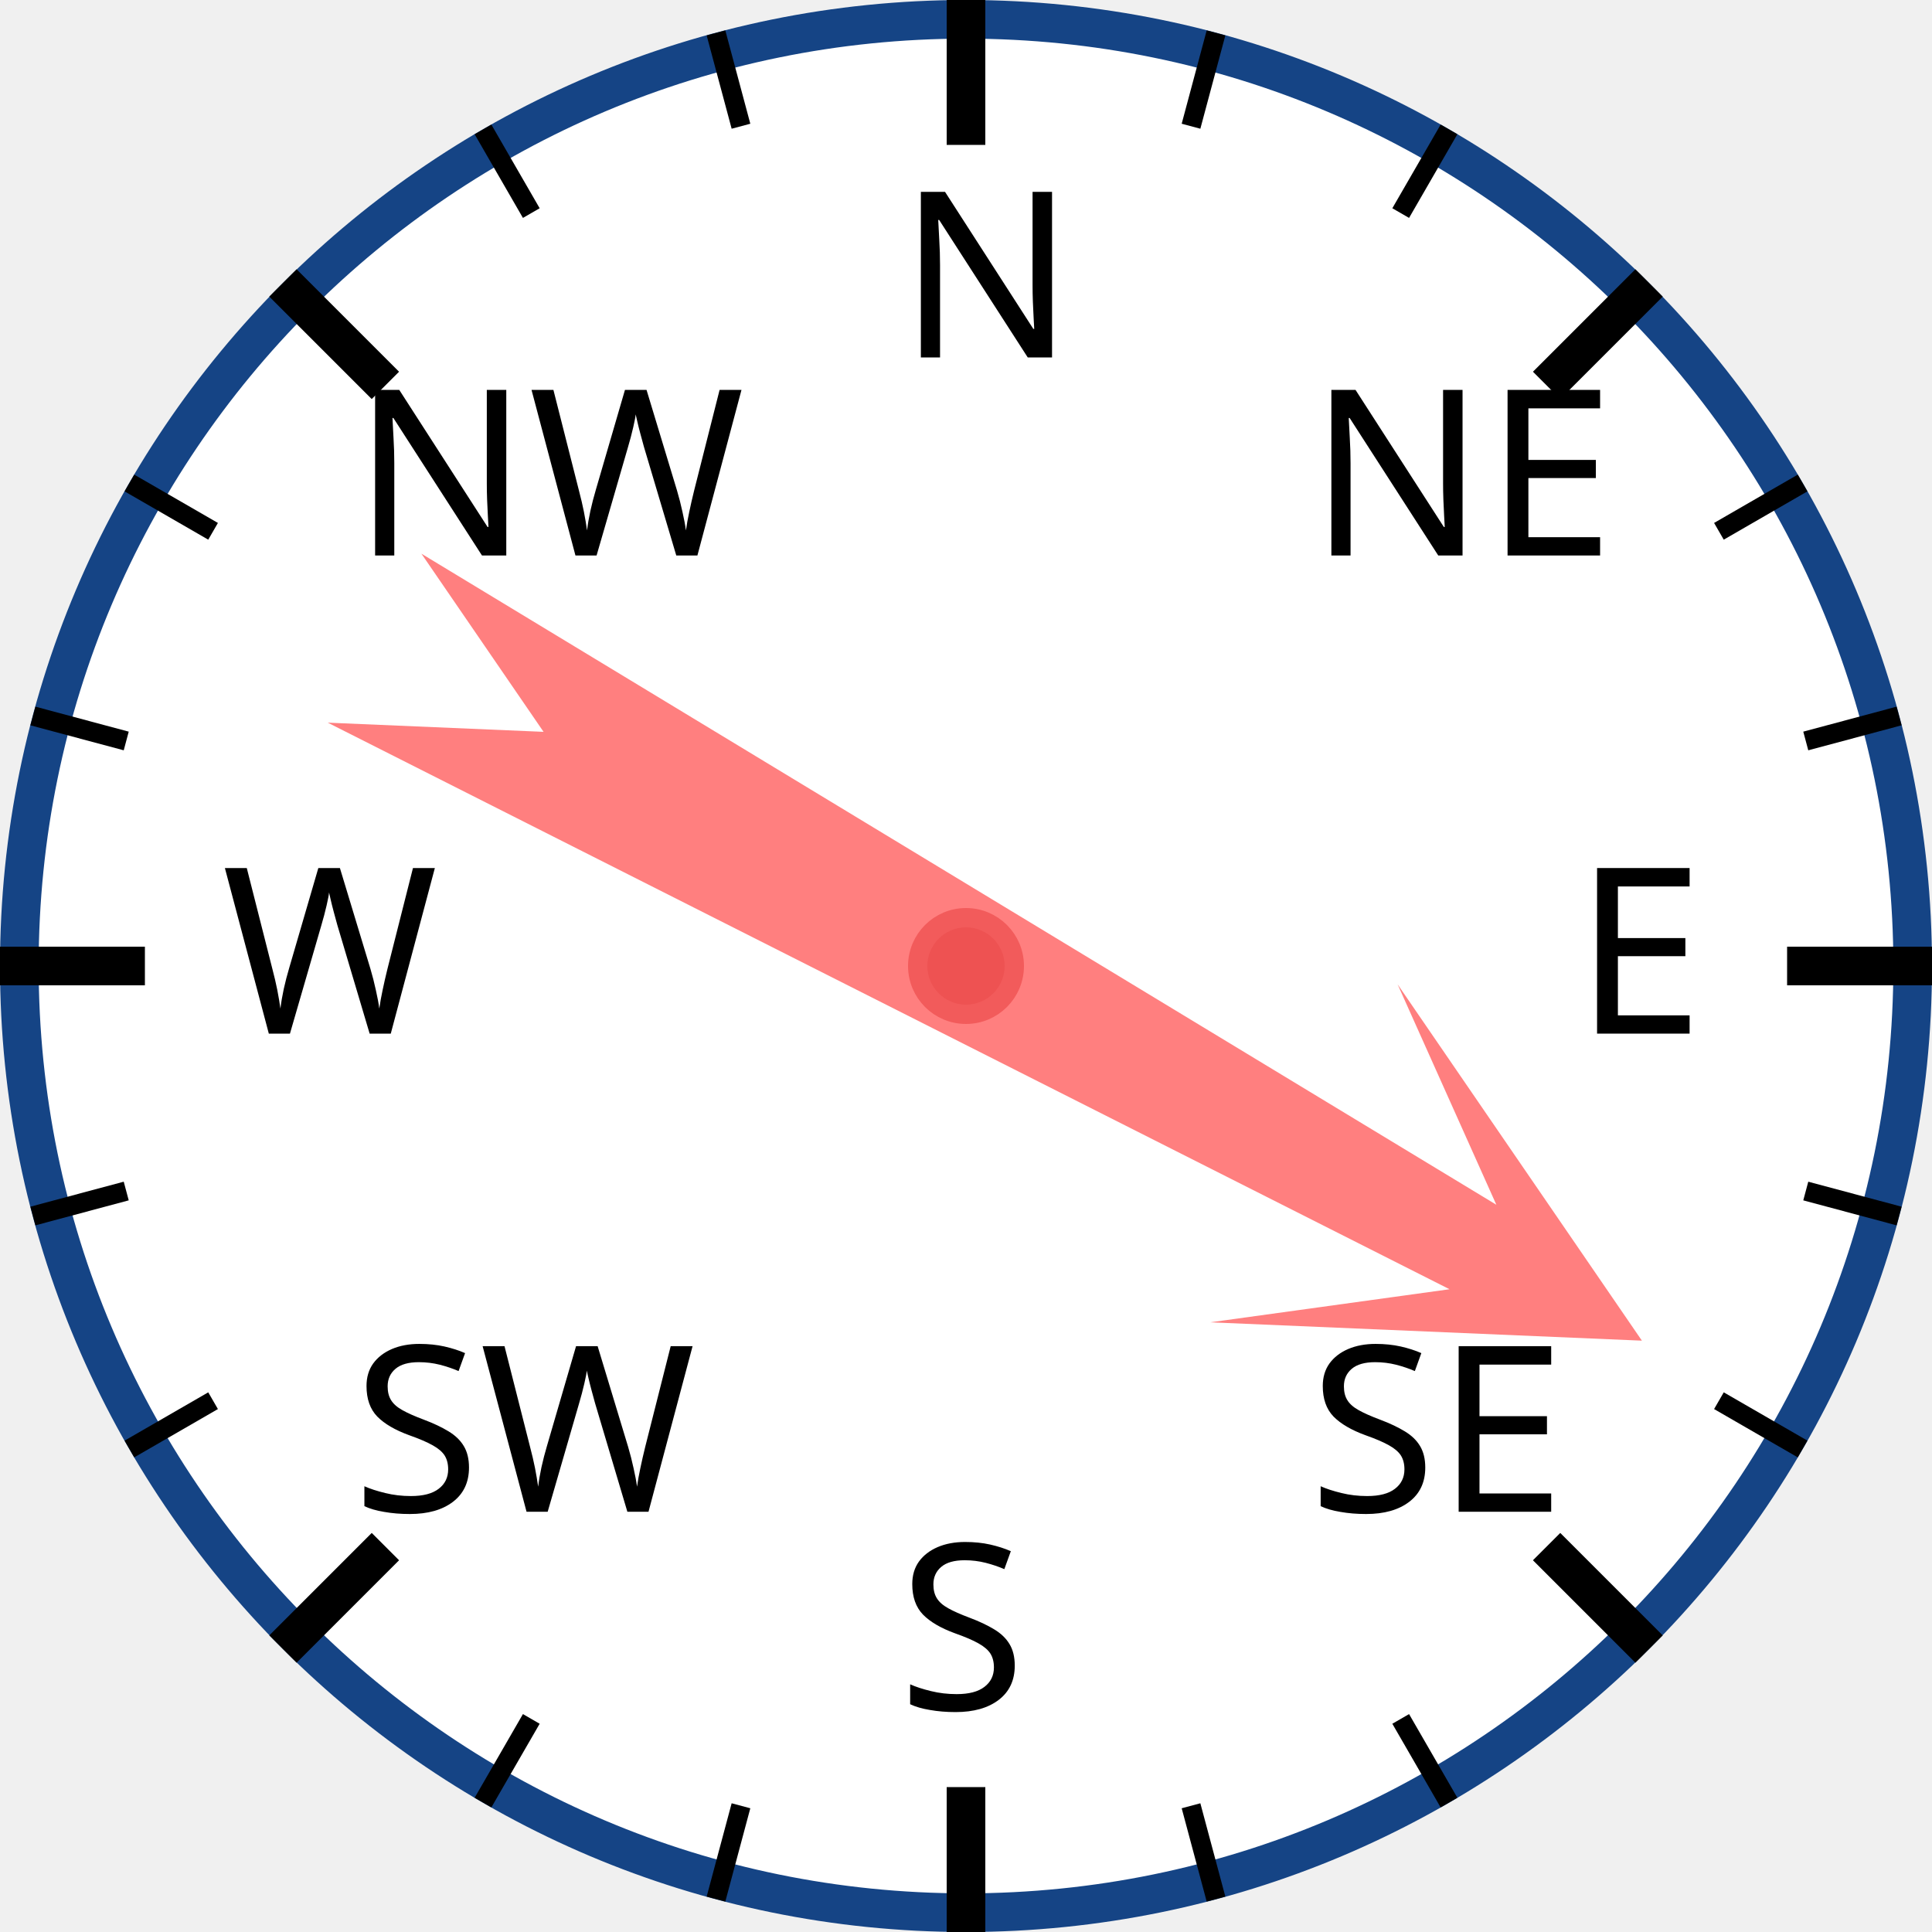
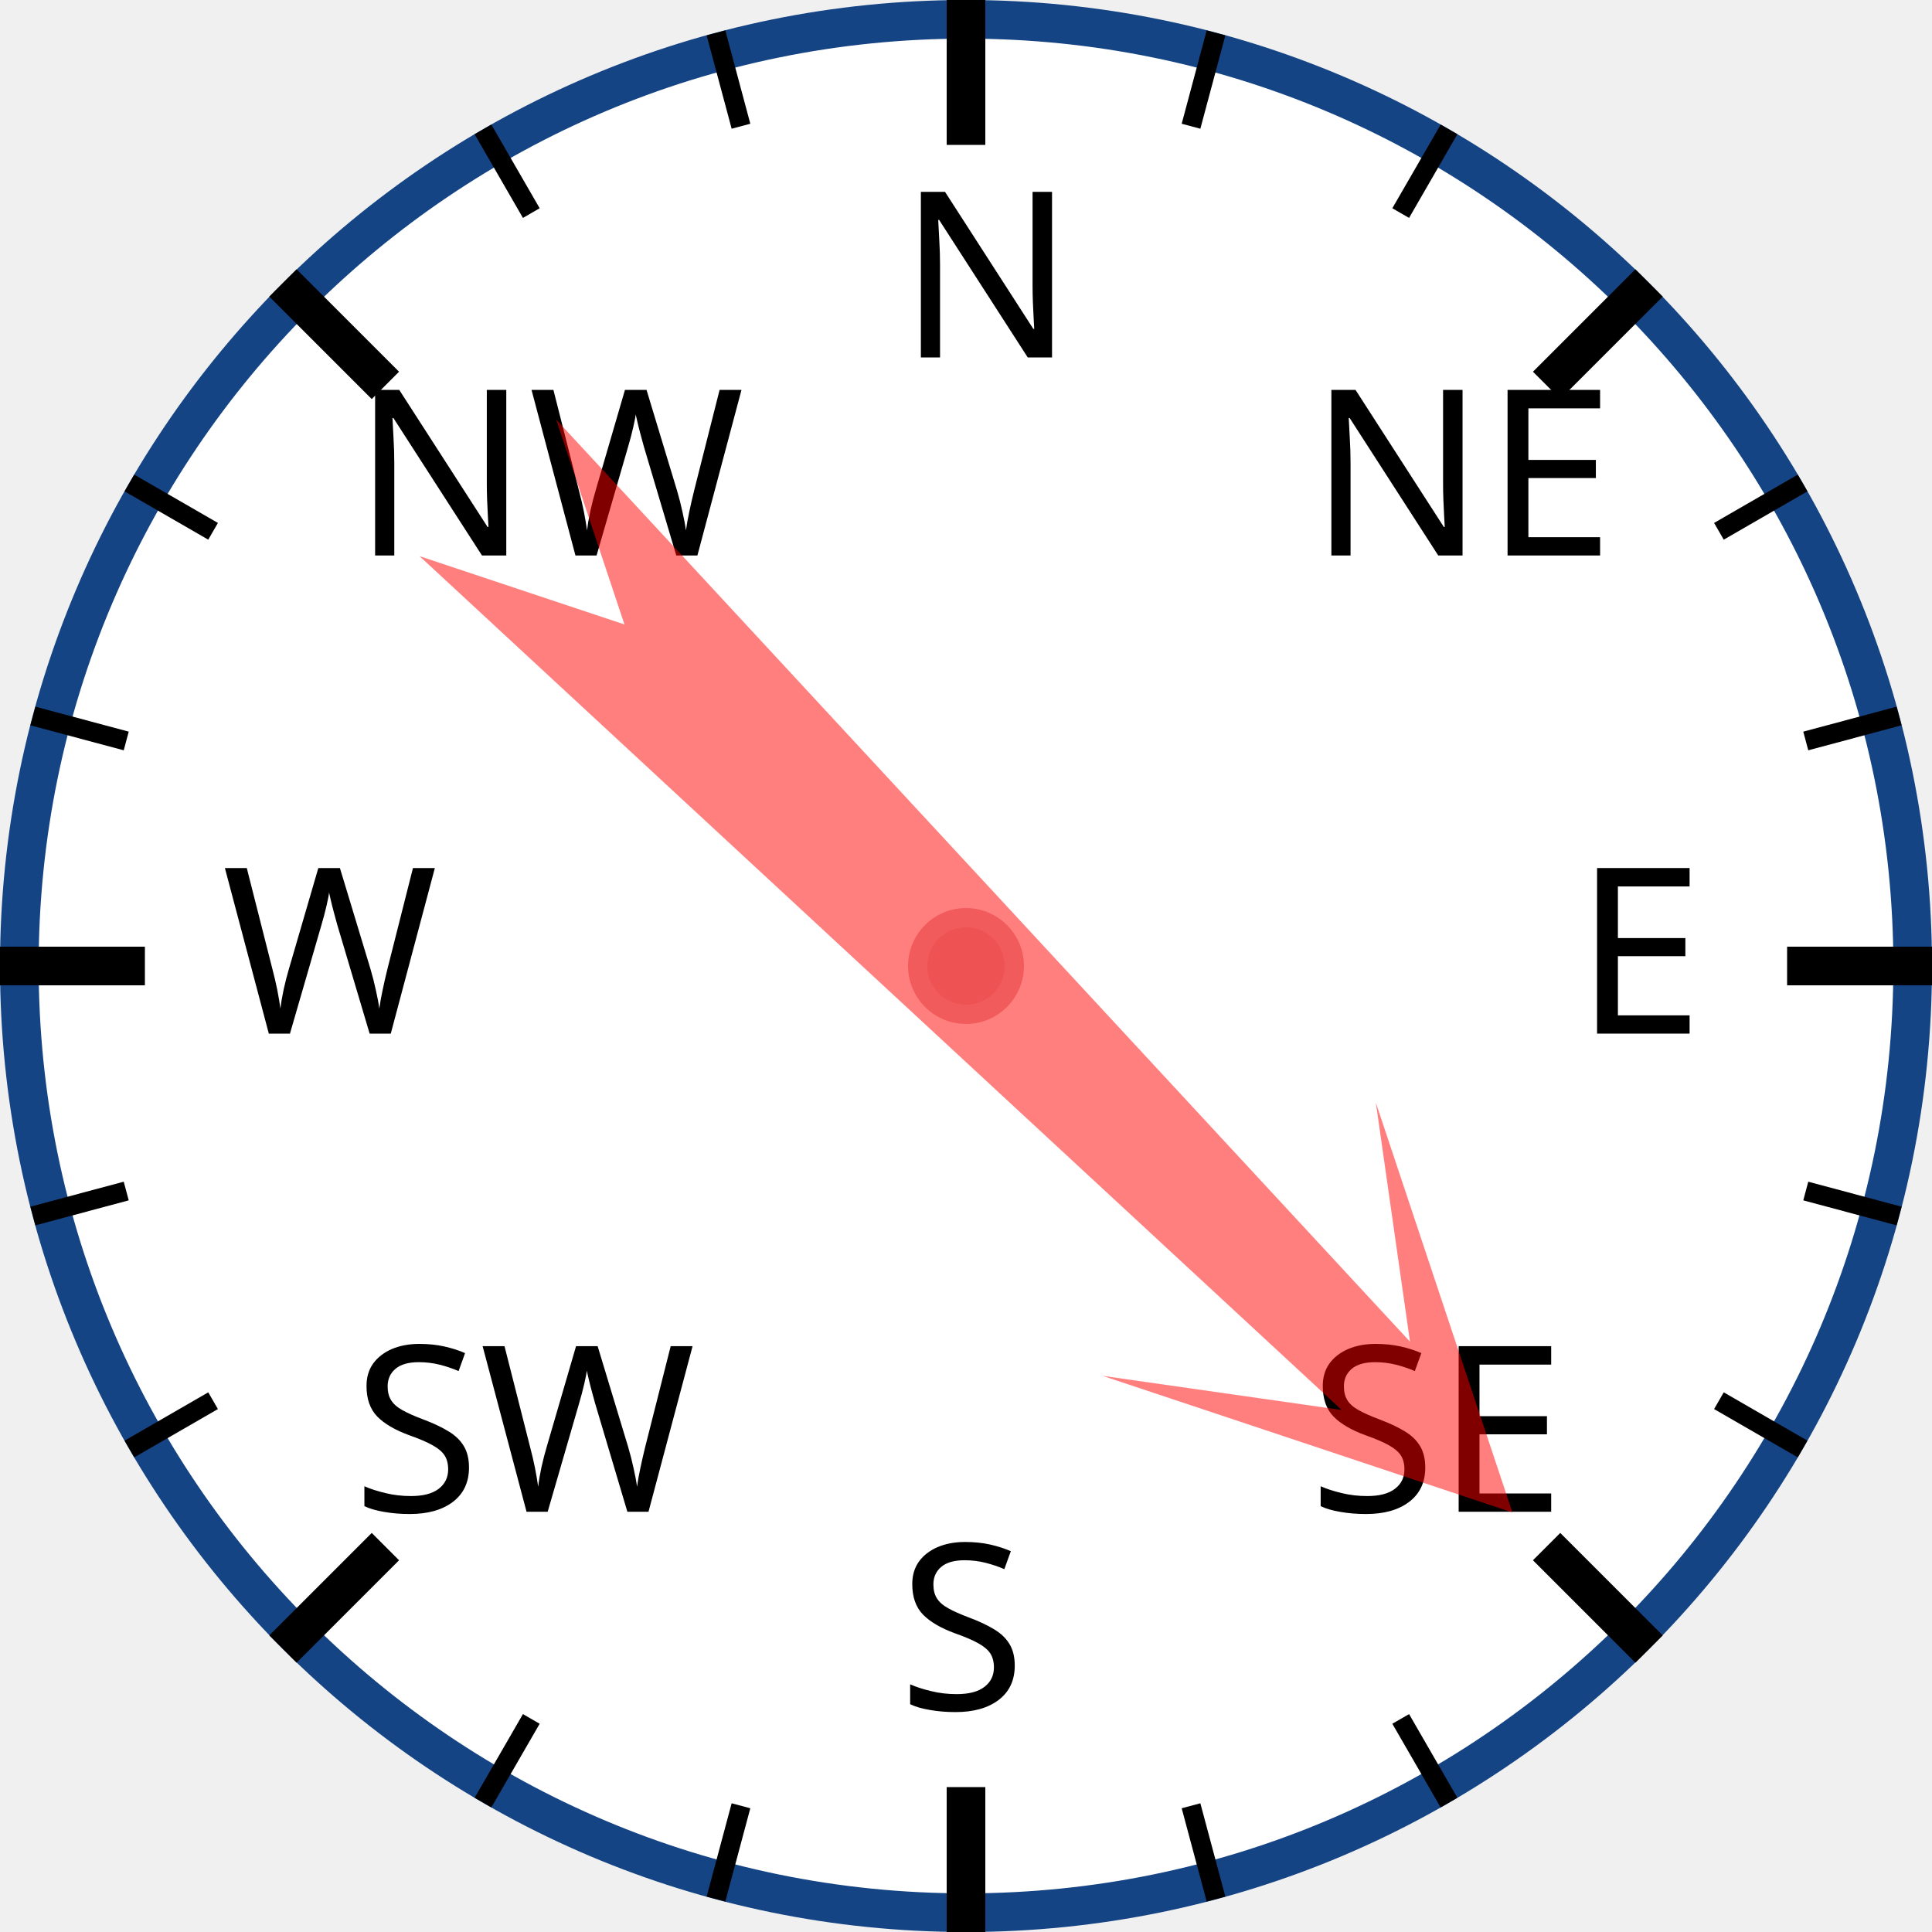
<svg xmlns="http://www.w3.org/2000/svg" width="120px" height="120px" viewBox="0 0 200 200">
  <circle cx="100" cy="100" r="98" style="fill: white; stroke: #154485; stroke-width: 4;" />
  <text x="93.0" y="37.0" style="font-family: sans-serif; font-size: 18pt;">N</text>
  <line x1="100.0" y1="0.0" x2="100.0" y2="15.0" style="stroke: black; stroke-width: 4;" />
  <line x1="74.118" y1="3.407" x2="76.706" y2="13.067" style="stroke: black; stroke-width: 2;" />
  <line x1="50" y1="13.397" x2="55" y2="22.058" style="stroke: black; stroke-width: 2;" />
  <text x="36.503" y="57.503" style="font-family: sans-serif; font-size: 18pt;">NW</text>
  <line x1="29.289" y1="29.289" x2="39.896" y2="39.896" style="stroke: black; stroke-width: 4;" />
  <line x1="13.397" y1="50" x2="22.058" y2="55" style="stroke: black; stroke-width: 2;" />
  <line x1="3.407" y1="74.118" x2="13.067" y2="76.706" style="stroke: black; stroke-width: 2;" />
  <text x="23.0" y="107.0" style="font-family: sans-serif; font-size: 18pt;">W</text>
  <line x1="0.0" y1="100.0" x2="15.0" y2="100.0" style="stroke: black; stroke-width: 4;" />
  <line x1="3.407" y1="125.882" x2="13.067" y2="123.294" style="stroke: black; stroke-width: 2;" />
  <line x1="13.397" y1="150" x2="22.058" y2="145" style="stroke: black; stroke-width: 2;" />
  <text x="36.503" y="156.497" style="font-family: sans-serif; font-size: 18pt;">SW</text>
  <line x1="29.289" y1="170.711" x2="39.896" y2="160.104" style="stroke: black; stroke-width: 4;" />
  <line x1="50" y1="186.603" x2="55" y2="177.942" style="stroke: black; stroke-width: 2;" />
  <line x1="74.118" y1="196.593" x2="76.706" y2="186.933" style="stroke: black; stroke-width: 2;" />
  <text x="93" y="177.0" style="font-family: sans-serif; font-size: 18pt;">S</text>
  <line x1="100" y1="200.0" x2="100" y2="185.0" style="stroke: black; stroke-width: 4;" />
  <line x1="125.882" y1="196.593" x2="123.294" y2="186.933" style="stroke: black; stroke-width: 2;" />
  <line x1="150.0" y1="186.603" x2="145.0" y2="177.942" style="stroke: black; stroke-width: 2;" />
  <text x="135.497" y="156.497" style="font-family: sans-serif; font-size: 18pt;">SE</text>
  <line x1="170.711" y1="170.711" x2="160.104" y2="160.104" style="stroke: black; stroke-width: 4;" />
  <line x1="186.603" y1="150" x2="177.942" y2="145" style="stroke: black; stroke-width: 2;" />
  <line x1="196.593" y1="125.882" x2="186.933" y2="123.294" style="stroke: black; stroke-width: 2;" />
  <text x="163.0" y="107" style="font-family: sans-serif; font-size: 18pt;">E</text>
  <line x1="200.0" y1="100" x2="185.0" y2="100" style="stroke: black; stroke-width: 4;" />
  <line x1="196.593" y1="74.118" x2="186.933" y2="76.706" style="stroke: black; stroke-width: 2;" />
  <line x1="186.603" y1="50" x2="177.942" y2="55" style="stroke: black; stroke-width: 2;" />
  <text x="135.497" y="57.503" style="font-family: sans-serif; font-size: 18pt;">NE</text>
  <line x1="170.711" y1="29.289" x2="160.104" y2="39.896" style="stroke: black; stroke-width: 4;" />
  <line x1="150" y1="13.397" x2="145" y2="22.058" style="stroke: black; stroke-width: 2;" />
  <line x1="125.882" y1="3.407" x2="123.294" y2="13.067" style="stroke: black; stroke-width: 2;" />
-   <polygon points="100 20 120 60 105 40 110 170 100 150 90 170 95 40 80 60" style="fill: red; fill-opacity: 0.5;" transform="rotate(119,100,100)" />
+   <polygon points="100 20 120 60 105 40 110 170 100 150 90 170 95 40 80 60" style="fill: red; fill-opacity: 0.5;" transform="rotate(135,100,100)" />
  <circle cx="100" cy="100" r="5" style="fill: #EE5252; stroke: #F25B5B; stroke-width: 2;" />
</svg>
